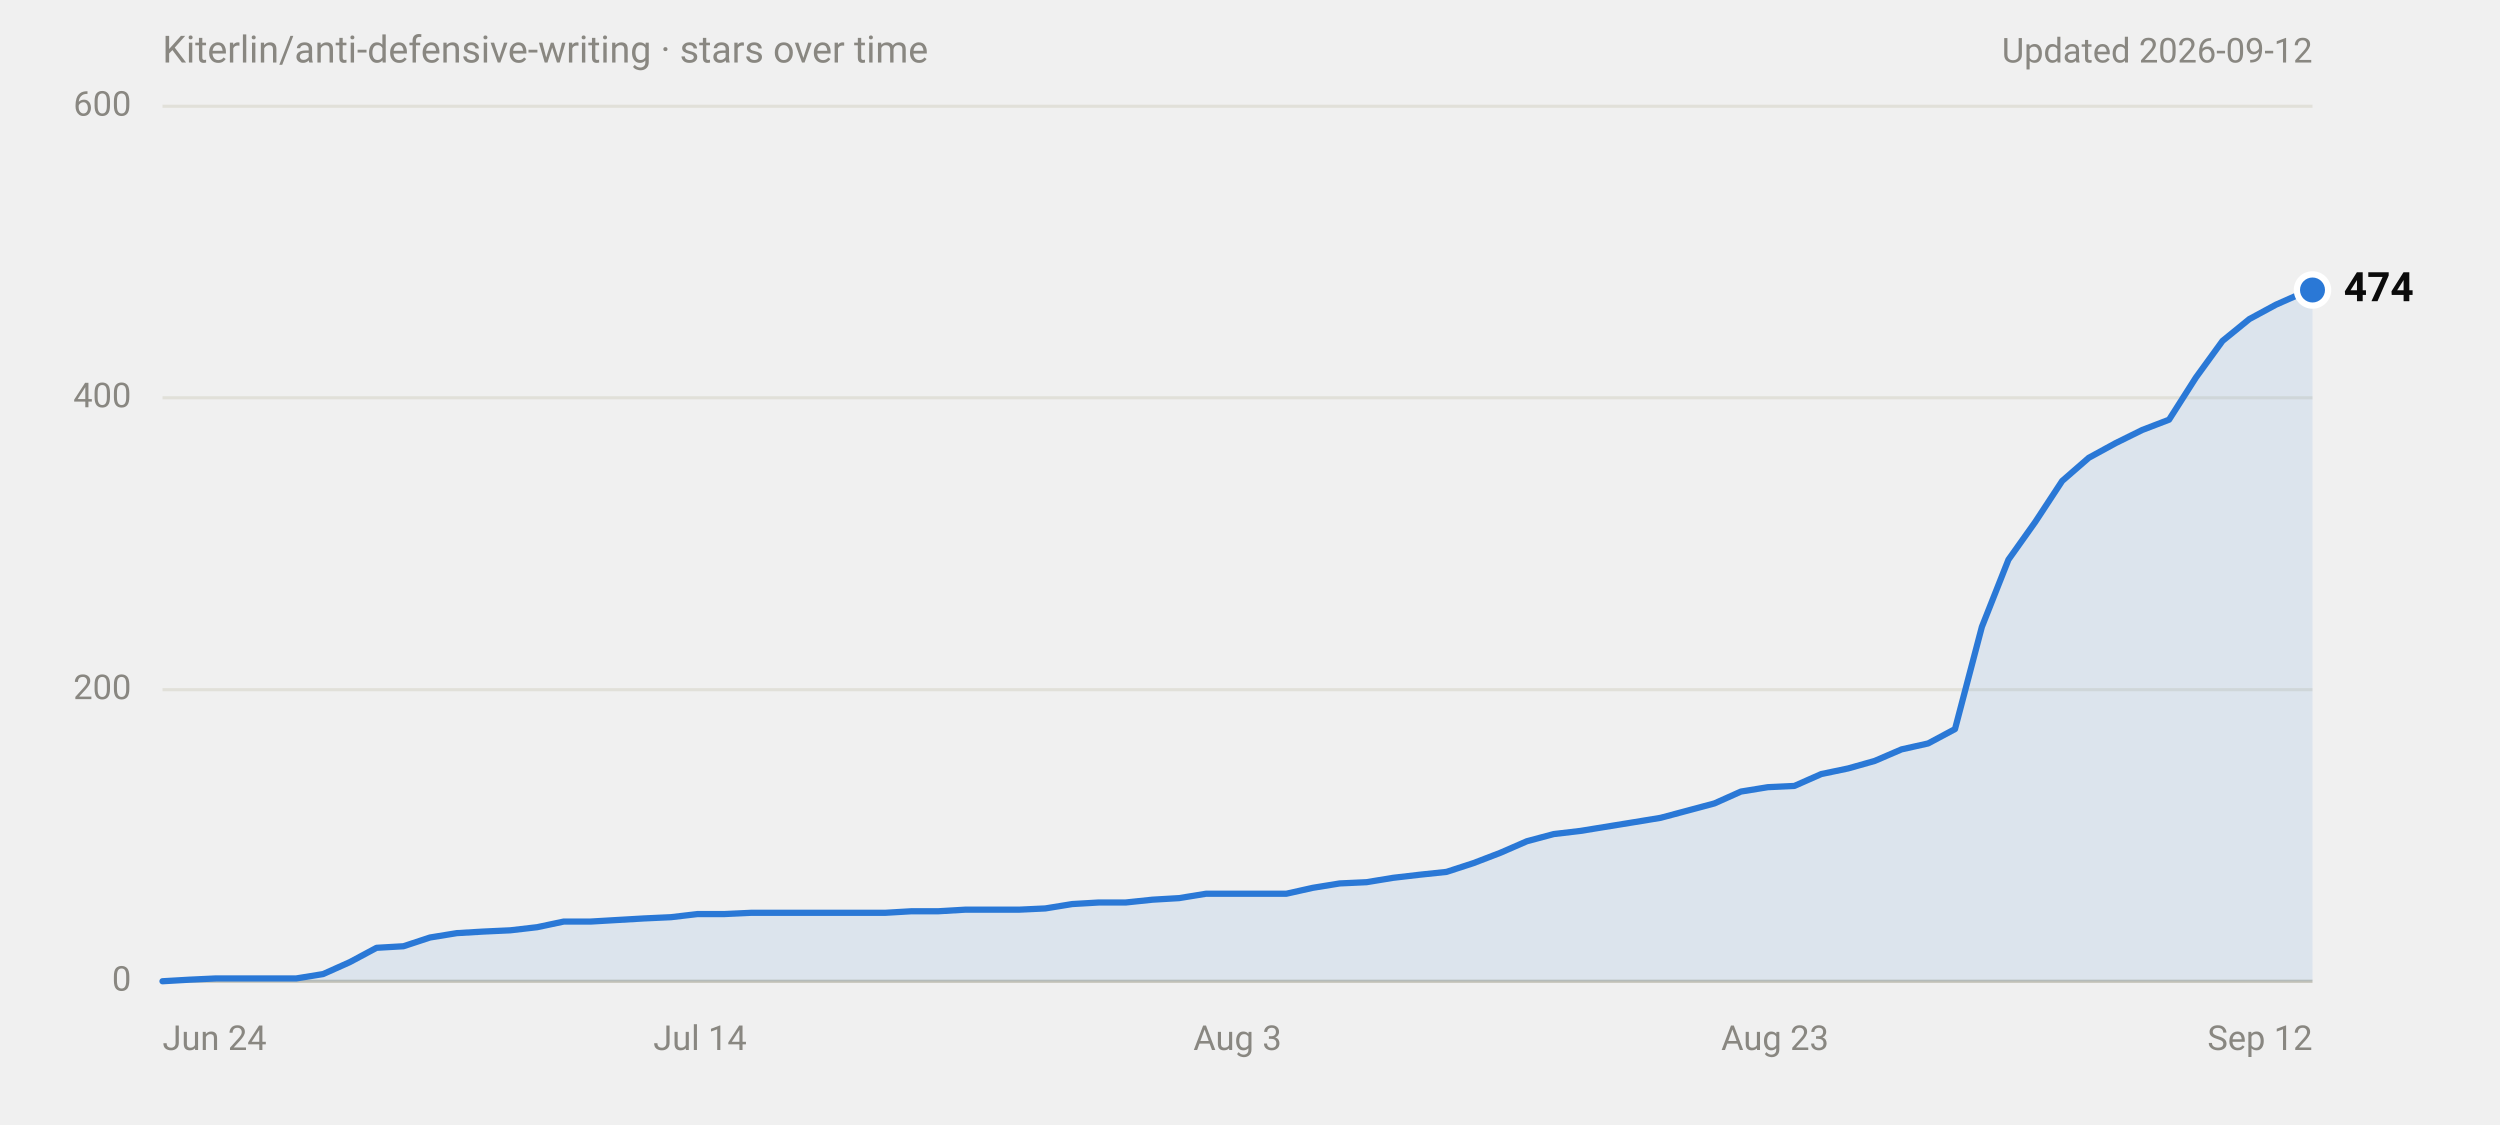
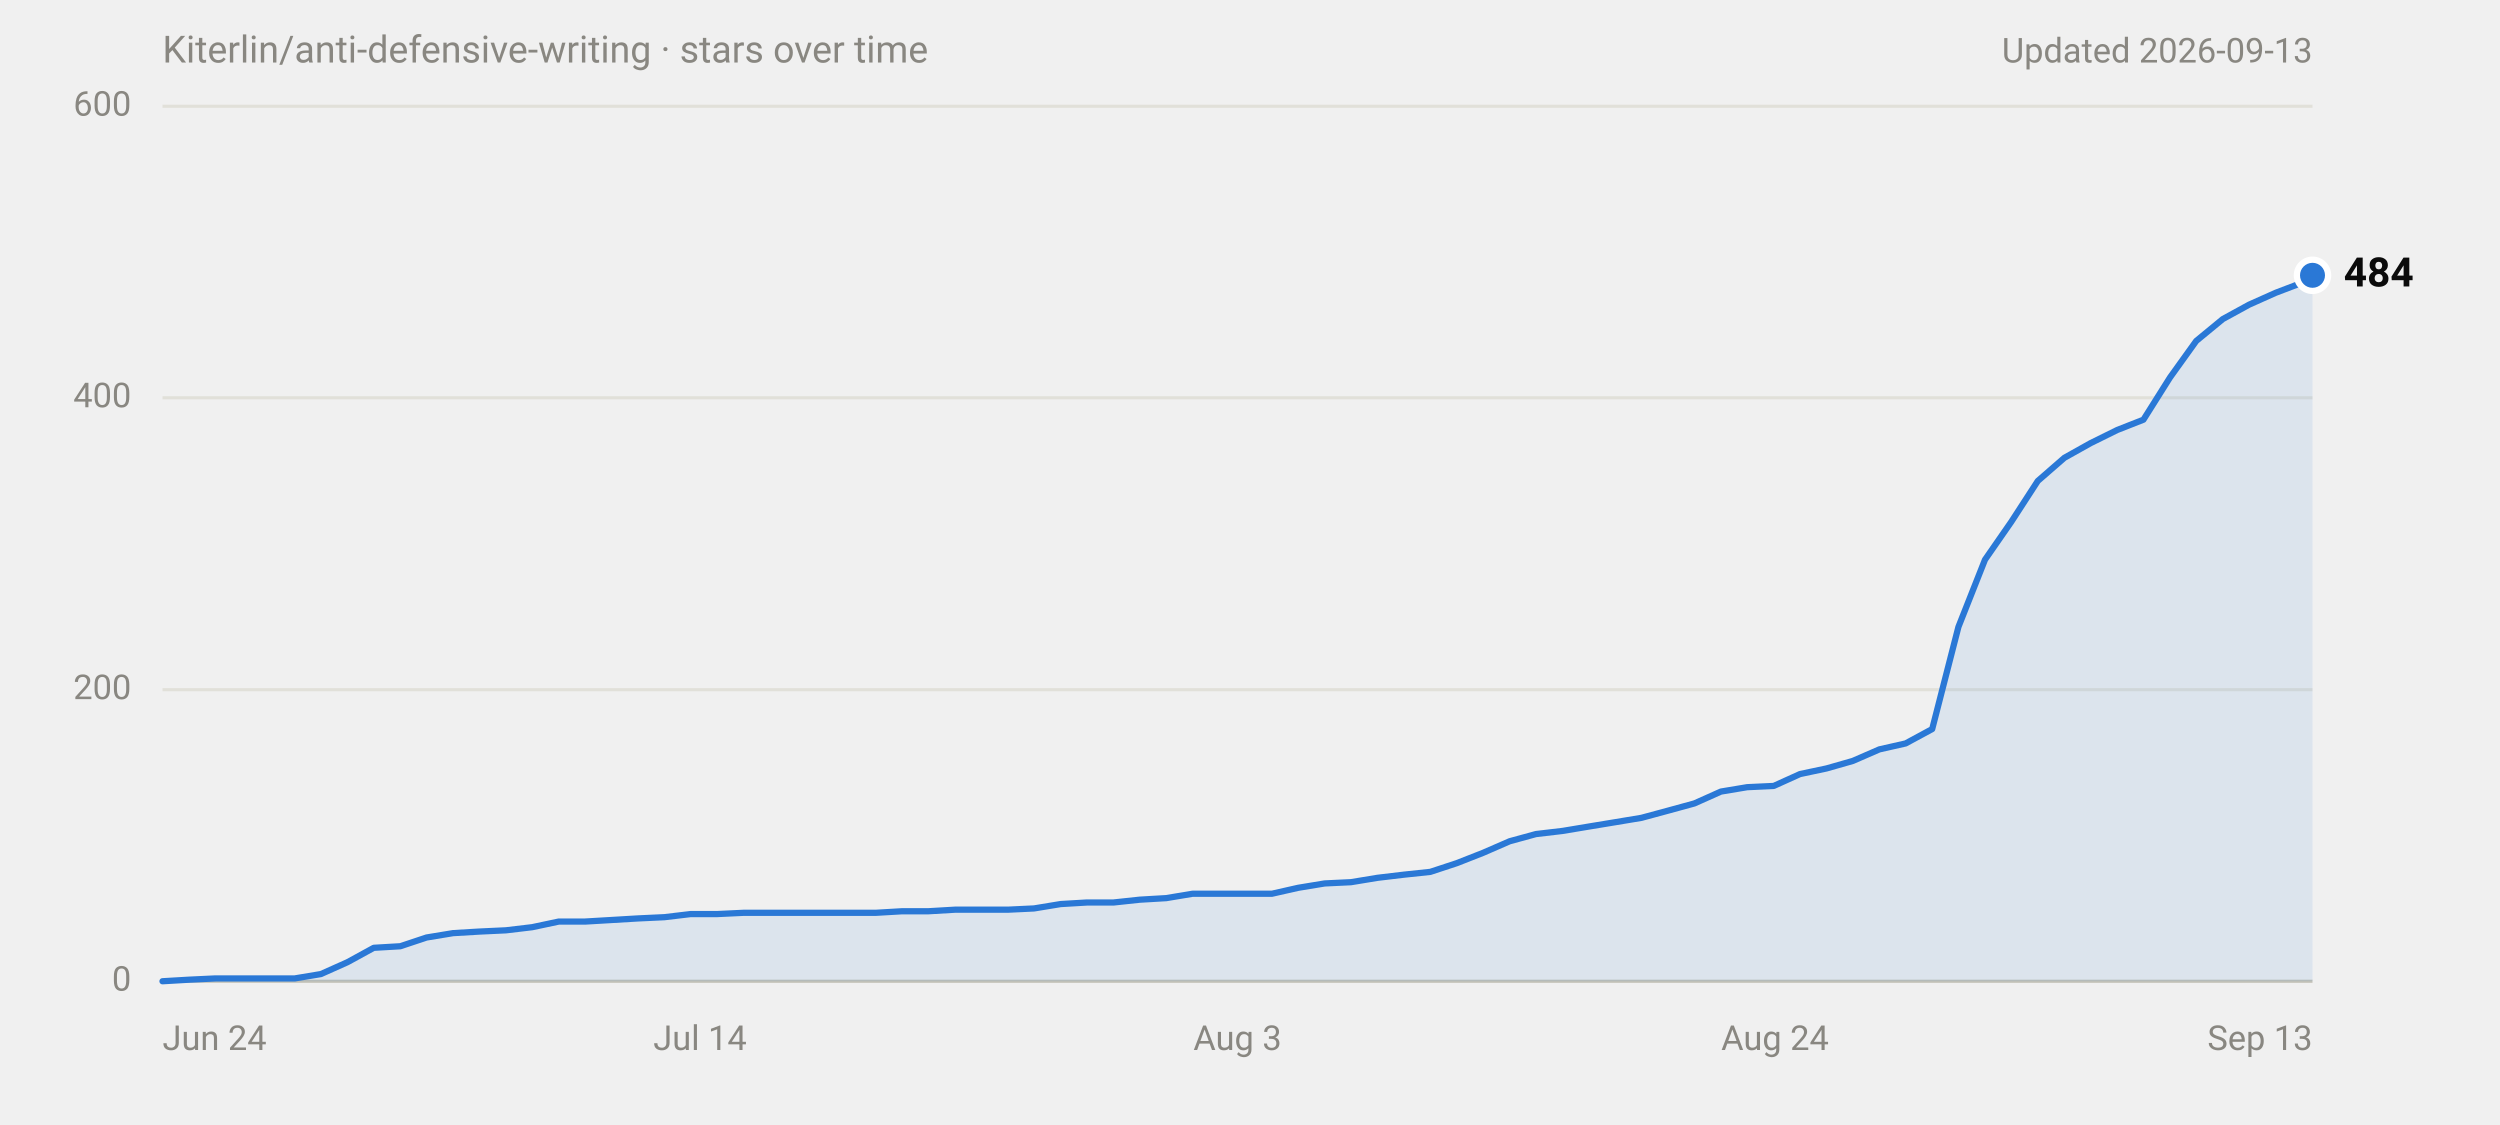
<svg xmlns="http://www.w3.org/2000/svg" width="800" height="360" viewBox="0 0 800 360" role="img" aria-labelledby="title desc" font-family="system-ui,-apple-system,'Segoe UI',Roboto,Helvetica,Arial,sans-serif">
  <text x="52" y="20" font-size="12" fill="#898781">Kiterlin/anti-defensive-writing · stars over time</text>
-   <text x="740" y="20" font-size="11" fill="#898781" text-anchor="end">Updated 2026-09-12</text>
+   <text x="740" y="20" font-size="11" fill="#898781" text-anchor="end">Updated 2026-09-13</text>
  <line x1="52" y1="314.0" x2="740" y2="314.0" stroke="#c3c2b7" stroke-width="1" />
  <text x="42" y="314.0" font-size="11" fill="#898781" text-anchor="end" dominant-baseline="middle" font-variant-numeric="tabular-nums">0</text>
  <line x1="52" y1="220.7" x2="740" y2="220.7" stroke="#e1e0d9" stroke-width="1" />
  <text x="42" y="220.7" font-size="11" fill="#898781" text-anchor="end" dominant-baseline="middle" font-variant-numeric="tabular-nums">200</text>
  <line x1="52" y1="127.3" x2="740" y2="127.3" stroke="#e1e0d9" stroke-width="1" />
  <text x="42" y="127.3" font-size="11" fill="#898781" text-anchor="end" dominant-baseline="middle" font-variant-numeric="tabular-nums">400</text>
  <line x1="52" y1="34.0" x2="740" y2="34.0" stroke="#e1e0d9" stroke-width="1" />
  <text x="42" y="34.0" font-size="11" fill="#898781" text-anchor="end" dominant-baseline="middle" font-variant-numeric="tabular-nums">600</text>
  <text x="52.0" y="336" font-size="11" fill="#898781" text-anchor="start">Jun 24</text>
  <text x="224.0" y="336" font-size="11" fill="#898781" text-anchor="middle">Jul 14</text>
  <text x="396.0" y="336" font-size="11" fill="#898781" text-anchor="middle">Aug 3</text>
-   <text x="568.0" y="336" font-size="11" fill="#898781" text-anchor="middle">Aug 23</text>
-   <text x="740.0" y="336" font-size="11" fill="#898781" text-anchor="end">Sep 12</text>
-   <path d="M52.0,314.0 L60.6,313.5 L69.1,313.1 L94.8,313.1 L103.4,311.7 L111.9,307.9 L120.5,303.3 L129.1,302.8 L137.6,300.0 L146.2,298.6 L154.7,298.1 L163.3,297.7 L171.9,296.7 L180.4,294.9 L189.0,294.9 L197.5,294.4 L206.1,293.9 L214.7,293.5 L223.2,292.5 L231.8,292.5 L240.3,292.1 L283.2,292.1 L291.7,291.6 L300.3,291.6 L308.8,291.1 L326.0,291.1 L334.5,290.7 L343.1,289.3 L351.6,288.8 L360.2,288.8 L368.8,287.9 L377.3,287.4 L385.9,286.0 L411.6,286.0 L420.1,284.1 L428.7,282.7 L437.3,282.3 L445.8,280.9 L454.4,279.9 L462.9,279.0 L471.5,276.2 L480.1,272.9 L488.6,269.2 L497.2,266.9 L505.7,265.9 L514.3,264.5 L522.9,263.1 L531.4,261.7 L540.0,259.4 L548.6,257.1 L557.1,253.3 L565.7,251.9 L574.2,251.5 L582.8,247.7 L591.4,245.9 L599.9,243.5 L608.5,239.8 L617.0,237.9 L625.6,233.3 L634.2,200.6 L642.7,179.1 L651.3,167.0 L659.9,153.9 L668.4,146.5 L677.0,141.8 L685.5,137.6 L694.1,134.3 L702.7,120.8 L711.2,109.1 L719.8,102.1 L728.3,97.5 L736.9,93.7 L740.0,92.8 L740.0,314 L52.0,314 Z" fill="#2a78d6" fill-opacity="0.1" />
-   <path d="M52.0,314.0 L60.6,313.5 L69.1,313.1 L94.8,313.1 L103.4,311.7 L111.9,307.9 L120.5,303.3 L129.1,302.8 L137.6,300.0 L146.2,298.6 L154.7,298.1 L163.3,297.7 L171.9,296.7 L180.4,294.9 L189.0,294.9 L197.5,294.4 L206.1,293.9 L214.7,293.5 L223.2,292.5 L231.8,292.5 L240.3,292.1 L283.2,292.1 L291.7,291.6 L300.3,291.6 L308.8,291.1 L326.0,291.1 L334.5,290.7 L343.1,289.3 L351.6,288.8 L360.2,288.8 L368.8,287.9 L377.3,287.4 L385.9,286.0 L411.6,286.0 L420.1,284.1 L428.7,282.7 L437.3,282.3 L445.8,280.9 L454.4,279.9 L462.9,279.0 L471.5,276.2 L480.1,272.9 L488.6,269.2 L497.2,266.9 L505.7,265.9 L514.3,264.5 L522.9,263.1 L531.4,261.7 L540.0,259.4 L548.6,257.1 L557.1,253.3 L565.7,251.9 L574.2,251.5 L582.8,247.7 L591.4,245.9 L599.9,243.5 L608.5,239.8 L617.0,237.9 L625.6,233.3 L634.2,200.6 L642.7,179.1 L651.3,167.0 L659.9,153.9 L668.4,146.5 L677.0,141.8 L685.5,137.6 L694.1,134.3 L702.7,120.8 L711.2,109.1 L719.8,102.1 L728.3,97.5 L736.9,93.7 L740.0,92.8" fill="none" stroke="#2a78d6" stroke-width="2" stroke-linejoin="round" stroke-linecap="round" />
-   <circle cx="740.0" cy="92.8" r="6" fill="#ffffff" />
-   <circle cx="740.0" cy="92.8" r="4" fill="#2a78d6" />
-   <text x="750.0" y="92.8" font-size="13" font-weight="600" fill="#0b0b0b" dominant-baseline="middle">474</text>
+   <text x="568.0" y="336" font-size="11" fill="#898781" text-anchor="middle">Aug 24</text>
+   <text x="740.0" y="336" font-size="11" fill="#898781" text-anchor="end">Sep 13</text>
+   <path d="M52.0,314.0 L60.5,313.5 L68.9,313.1 L94.3,313.1 L102.7,311.7 L111.2,307.9 L119.6,303.3 L128.1,302.8 L136.5,300.0 L145.0,298.6 L153.4,298.1 L161.9,297.7 L170.3,296.7 L178.8,294.9 L187.2,294.9 L195.7,294.4 L204.1,293.9 L212.6,293.5 L221.0,292.5 L229.5,292.5 L237.9,292.1 L280.2,292.1 L288.7,291.6 L297.1,291.6 L305.6,291.1 L322.5,291.1 L330.9,290.7 L339.4,289.3 L347.8,288.8 L356.3,288.8 L364.7,287.9 L373.2,287.4 L381.6,286.0 L407.0,286.0 L415.4,284.1 L423.9,282.7 L432.3,282.3 L440.8,280.9 L449.2,279.9 L457.7,279.0 L466.2,276.2 L474.6,272.9 L483.1,269.2 L491.5,266.9 L500.0,265.9 L508.4,264.5 L516.9,263.1 L525.3,261.7 L533.8,259.4 L542.2,257.1 L550.7,253.3 L559.1,251.9 L567.6,251.5 L576.0,247.7 L584.5,245.9 L592.9,243.5 L601.4,239.8 L609.8,237.9 L618.3,233.3 L626.7,200.6 L635.2,179.1 L643.6,167.0 L652.1,153.9 L660.6,146.5 L669.0,141.8 L677.5,137.6 L685.9,134.3 L694.4,120.8 L702.8,109.1 L711.3,102.1 L719.7,97.5 L728.2,93.7 L736.6,90.5 L740.0,88.1 L740.0,314 L52.0,314 Z" fill="#2a78d6" fill-opacity="0.1" />
+   <path d="M52.0,314.0 L60.5,313.5 L68.9,313.1 L94.3,313.1 L102.7,311.7 L111.2,307.9 L119.6,303.3 L128.1,302.8 L136.5,300.0 L145.0,298.6 L153.4,298.1 L161.9,297.7 L170.3,296.7 L178.8,294.9 L187.2,294.9 L195.7,294.4 L204.1,293.9 L212.6,293.5 L221.0,292.5 L229.5,292.5 L237.9,292.1 L280.2,292.1 L288.7,291.6 L297.1,291.6 L305.6,291.1 L322.5,291.1 L330.9,290.7 L339.4,289.3 L347.8,288.8 L356.3,288.8 L364.7,287.9 L373.2,287.4 L381.6,286.0 L407.0,286.0 L415.4,284.1 L423.9,282.7 L432.3,282.3 L440.8,280.9 L449.2,279.9 L457.7,279.0 L466.2,276.2 L474.6,272.9 L483.1,269.2 L491.5,266.9 L500.0,265.9 L508.4,264.5 L516.9,263.1 L525.3,261.7 L533.8,259.4 L542.2,257.1 L550.7,253.3 L559.1,251.9 L567.6,251.5 L576.0,247.7 L584.5,245.9 L592.9,243.5 L601.4,239.8 L609.8,237.9 L618.3,233.3 L626.7,200.6 L635.2,179.1 L643.6,167.0 L652.1,153.9 L660.6,146.5 L669.0,141.8 L677.5,137.6 L685.9,134.3 L694.4,120.8 L702.8,109.1 L711.3,102.1 L719.7,97.5 L728.2,93.7 L736.6,90.5 L740.0,88.1" fill="none" stroke="#2a78d6" stroke-width="2" stroke-linejoin="round" stroke-linecap="round" />
+   <circle cx="740.0" cy="88.1" r="6" fill="#ffffff" />
+   <circle cx="740.0" cy="88.1" r="4" fill="#2a78d6" />
+   <text x="750.0" y="88.1" font-size="13" font-weight="600" fill="#0b0b0b" dominant-baseline="middle">484</text>
</svg>
